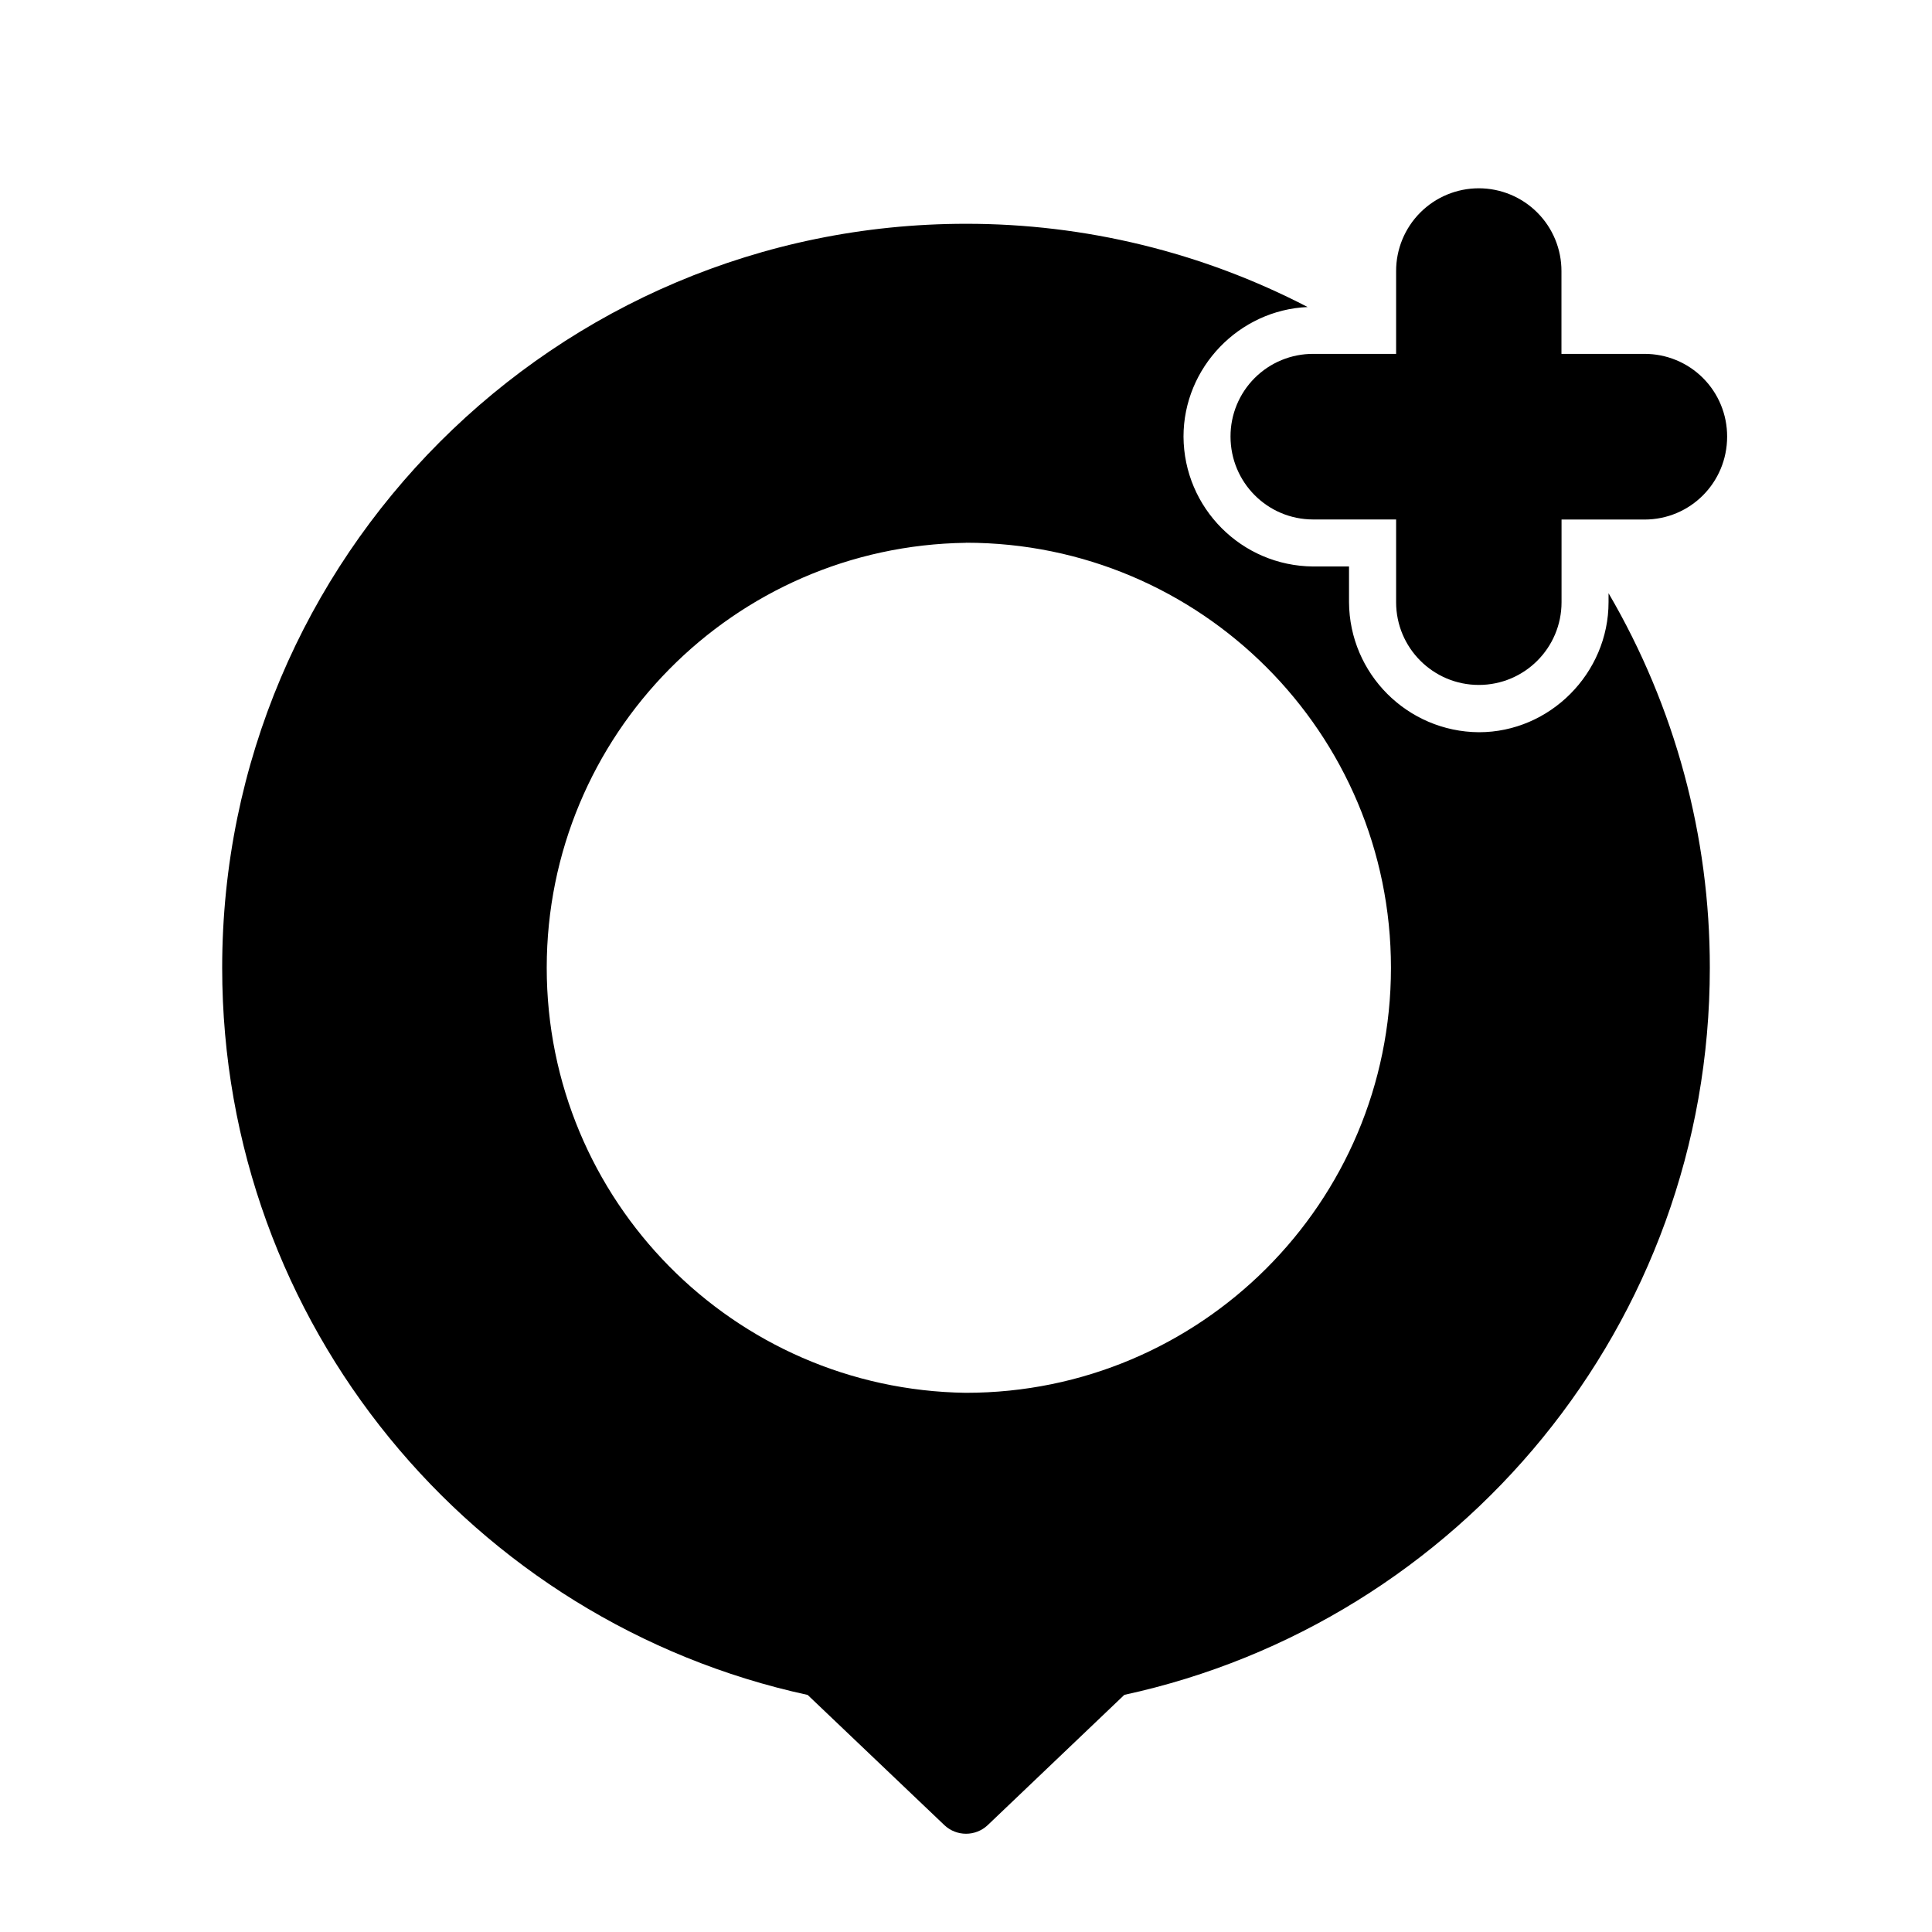
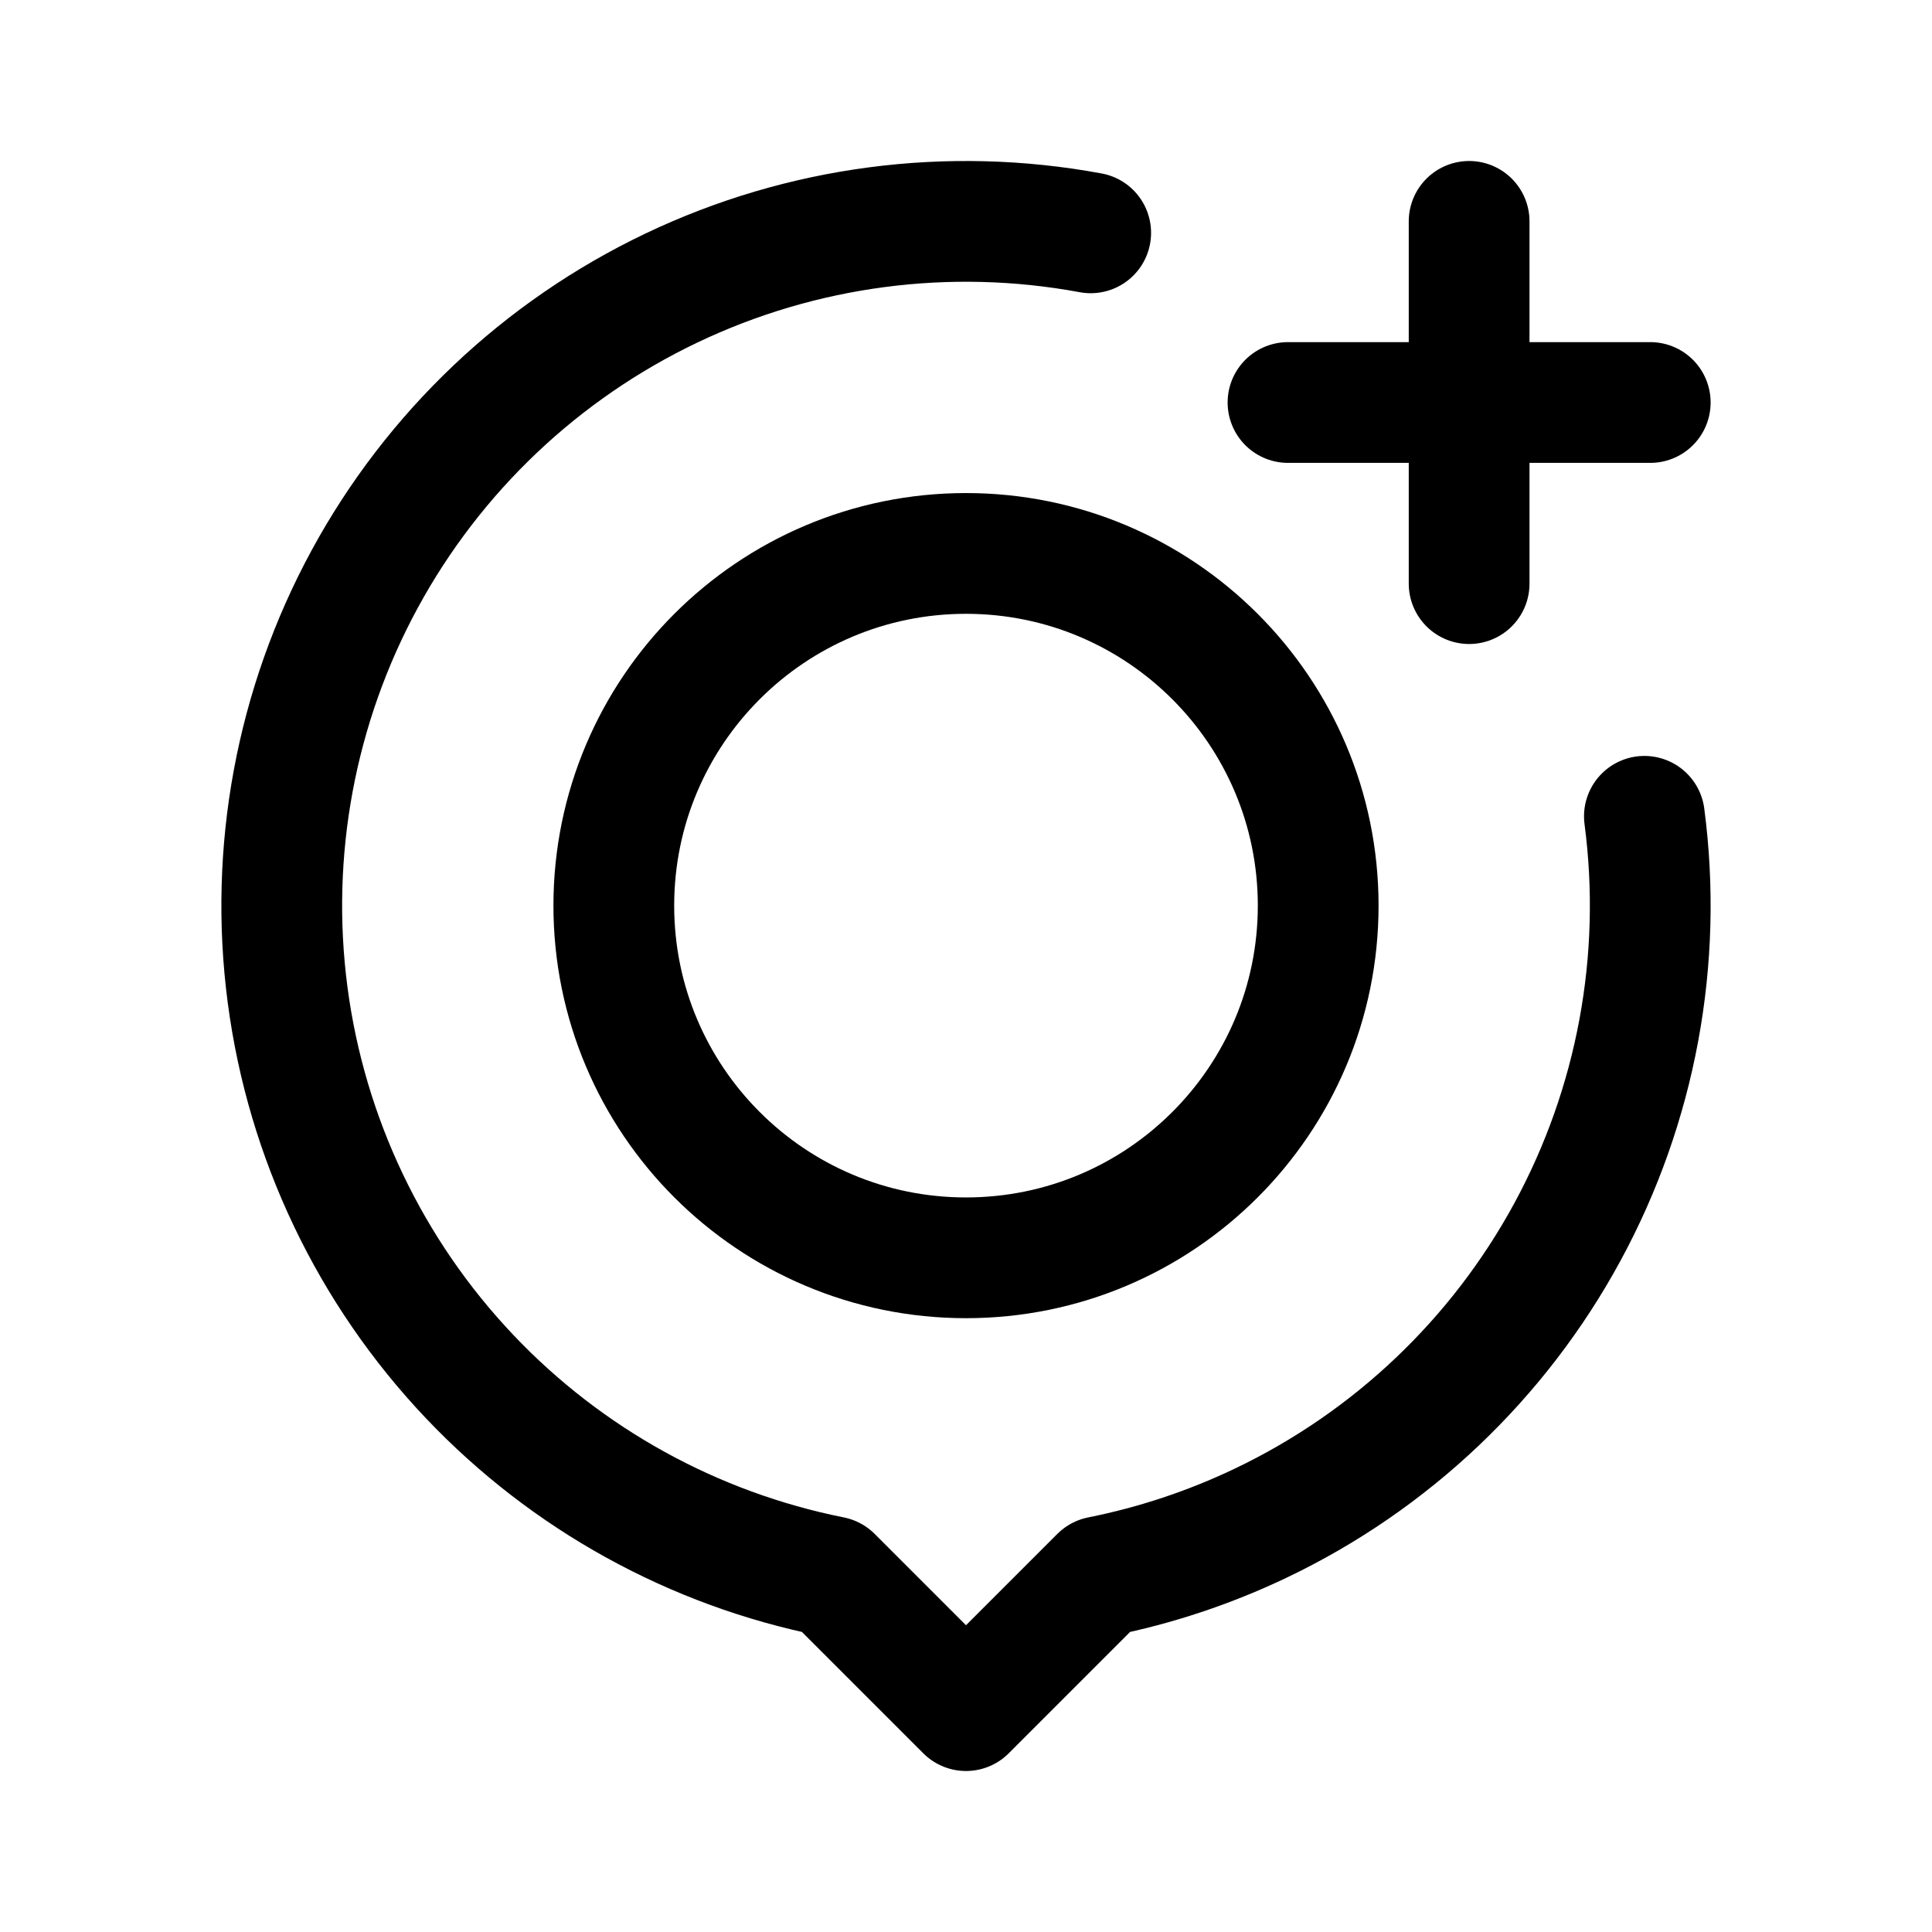
- <svg xmlns="http://www.w3.org/2000/svg" xmlns:xlink="http://www.w3.org/1999/xlink" viewBox="0 0 24 24" version="1.1" id="svg29">
-   <defs id="defs20">
-     <clipPath id="i">
-       <g clip-path="url(#j)" id="use2">
-         <g clip-path="url(#k)" id="g854" transform="matrix(1.8696,0,0,1.8696,-16.311,-3.27)">
-           <path transform="matrix(0.825,0,0,0.825,3.732,1.237)" d="m 17.961,2.137 a 0.666,0.666 0 0 0 -0.666,0.668 v 0.666 h -0.668 a 0.664,0.664 0 0 0 -0.666,0.666 c 0,0.369 0.297,0.668 0.666,0.668 h 0.668 v 0.666 a 0.666,0.666 0 1 0 1.332,0 V 4.805 h 0.668 c 0.37,0 0.666,-0.299 0.666,-0.668 A 0.664,0.664 0 0 0 19.295,3.471 H 18.627 V 2.805 A 0.666,0.666 0 0 0 17.961,2.137 Z" stroke-width="1.212" id="path852" style="display:inline" />
-         </g>
-       </g>
-     </clipPath>
-     <clipPath id="j">
-       <g clip-path="url(#k)" id="use5">
-         <path transform="matrix(1.54242,0,0,1.54242,-9.333653,-0.9573048)" d="m 17.961,2.137 a 0.666,0.666 0 0 0 -0.666,0.668 v 0.666 h -0.668 a 0.664,0.664 0 0 0 -0.666,0.666 c 0,0.369 0.297,0.668 0.666,0.668 h 0.668 v 0.666 a 0.666,0.666 0 1 0 1.332,0 V 4.805 h 0.668 c 0.37,0 0.666,-0.299 0.666,-0.668 A 0.664,0.664 0 0 0 19.295,3.471 H 18.627 V 2.805 A 0.666,0.666 0 0 0 17.961,2.137 Z" stroke-width="1.212" id="path860" style="display:inline" />
-       </g>
-     </clipPath>
-     <clipPath id="k">
-       <use xlink:href="#c" id="use8" transform="matrix(0.5348738,0,0,0.5348738,8.724326,1.749037)" x="0" y="0" width="100%" height="100%" />
-     </clipPath>
-     <clipPath id="f">
-       <use width="100%" height="100%" xlink:href="#d" id="use11" />
-     </clipPath>
-     <clipPath id="g">
-       <use width="100%" height="100%" xlink:href="#e" id="use14" />
-     </clipPath>
-     <clipPath id="h">
-       <use width="100%" height="100%" xlink:href="#g5693-9" id="use17" />
-     </clipPath>
-   </defs>
-   <path d="M12 2.78c-5.103 0-9.24 4.139-9.24 9.243 0 4.43 3.115 8.13 7.273 9.032l1.7 1.619a.392.392 0 0 0 .535 0l1.699-1.62c4.158-.901 7.273-4.601 7.273-9.03a9.2 9.2 0 0 0-1.258-4.655v.111c0 .882-.727 1.616-1.61 1.616a1.625 1.625 0 0 1-1.614-1.616v-.443h-.446a1.622 1.622 0 0 1-1.61-1.613c0-.86.691-1.573 1.542-1.61A9.194 9.194 0 0 0 12 2.78zm0 3.962a5.28 5.28 0 1 1-.002 10.56A5.28 5.28 0 0 1 12 6.743z" id="path22" />
-   <path d="M 18.37,2.339 A 1.027,1.027 0 0 0 17.343,3.369 V 4.396 h -1.03 a 1.024,1.024 0 0 0 -1.027,1.027 c 0,0.569 0.458,1.03 1.027,1.03 h 1.03 V 7.481 a 1.027,1.027 0 1 0 2.055,0 V 6.454 h 1.03 c 0.571,0 1.027,-0.461 1.027,-1.03 A 1.024,1.024 0 0 0 20.427,4.396 H 19.397 V 3.369 A 1.027,1.027 0 0 0 18.37,2.339 Z" stroke-width="1.869" id="c" style="display:inline" />
+ <svg xmlns="http://www.w3.org/2000/svg" width="192" height="192" viewBox="0 0 192 192" fill="none">
+   <circle cx="96" cy="90" r="35" stroke="black" stroke-width="12" />
+   <path d="M146 22V58" stroke="black" stroke-width="12" stroke-linecap="round" />
+   <path d="M128 40L164 40" stroke="black" stroke-width="12" stroke-linecap="round" />
+   <path d="M163.418 81.124C165.293 95.362 162.612 109.827 155.76 122.447C148.908 135.067 138.236 145.194 125.275 151.376C120.165 153.813 114.803 155.588 109.317 156.683L96 170L82.683 156.683C68.924 153.936 56.343 146.997 46.675 136.808C36.79 126.392 30.456 113.113 28.582 98.876C26.707 84.639 29.388 70.173 36.24 57.553C43.092 44.933 53.764 34.806 66.725 28.624C79.686 22.442 94.272 20.522 108.392 23.139" stroke="black" stroke-width="12" stroke-linecap="round" stroke-linejoin="round" />
</svg>
